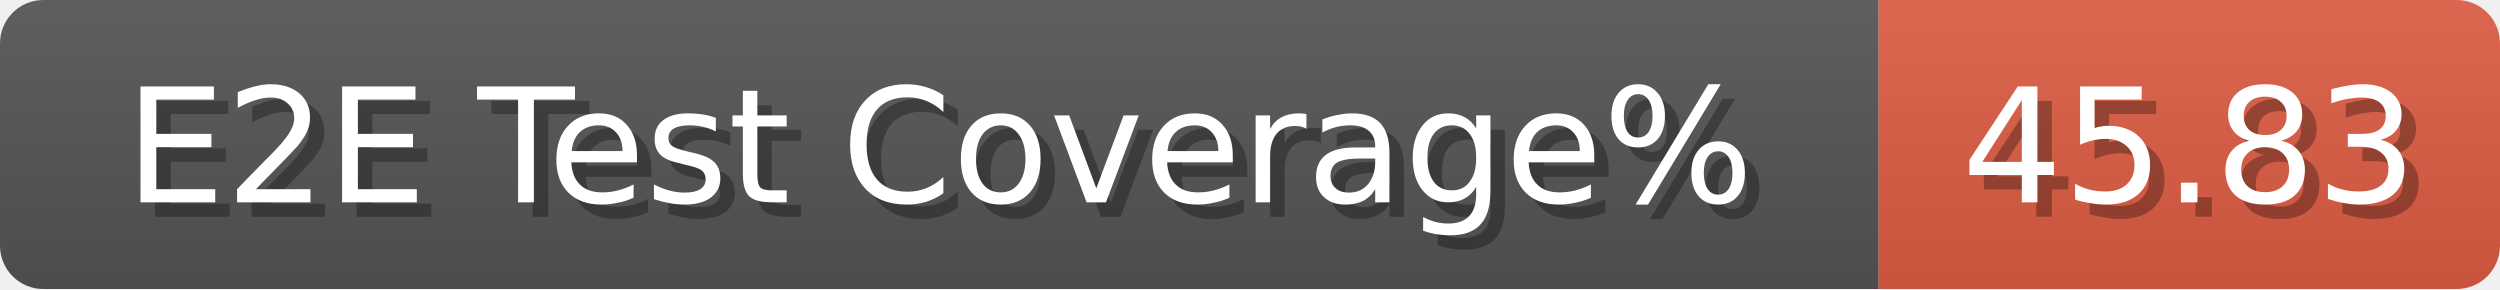
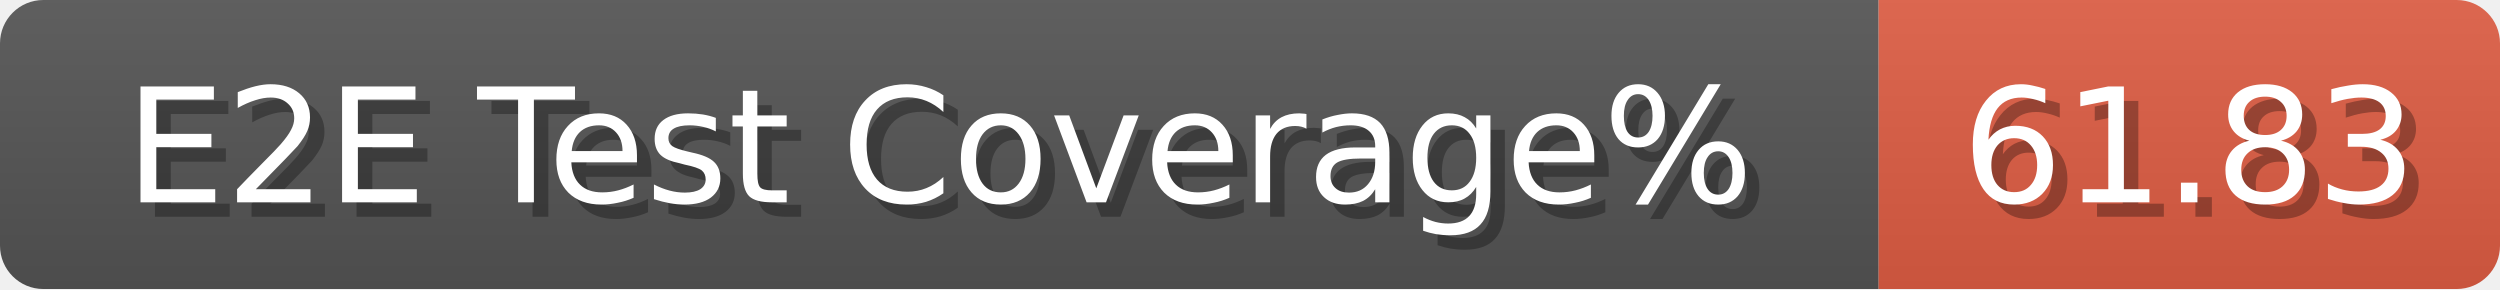
<svg xmlns="http://www.w3.org/2000/svg" width="173" height="20">
  <linearGradient id="b" x2="0" y2="100%">
    <stop offset="0" stop-color="#bbb" stop-opacity=".1" />
    <stop offset="1" stop-opacity=".1" />
  </linearGradient>
  <mask id="anybadge_279">
    <rect width="173" height="20" rx="3" fill="#fff" />
  </mask>
  <g mask="url(#anybadge_279)">
    <path fill="#555" d="M0 0h130v20H0z" />
    <path fill="#e05d44" d="M130 0h43v20H130z" />
    <path fill="url(#b)" d="M0 0h173v20H0z" />
  </g>
  <g fill="#fff" text-anchor="middle" font-family="DejaVu Sans,Verdana,Geneva,sans-serif" font-size="11">
    <text x="66.0" y="15" fill="#010101" fill-opacity=".3">E2E Test Coverage%</text>
    <text x="65.0" y="14">E2E Test Coverage%</text>
  </g>
  <g fill="#fff" text-anchor="middle" font-family="DejaVu Sans,Verdana,Geneva,sans-serif" font-size="11">
-     <text x="152.5" y="15" fill="#010101" fill-opacity=".3">45.83</text>
-     <text x="151.5" y="14">45.83</text>
+     <text x="152.5" y="15" fill="#010101" fill-opacity=".3">61.83</text>
+     <text x="151.5" y="14">61.83</text>
  </g>
</svg>
